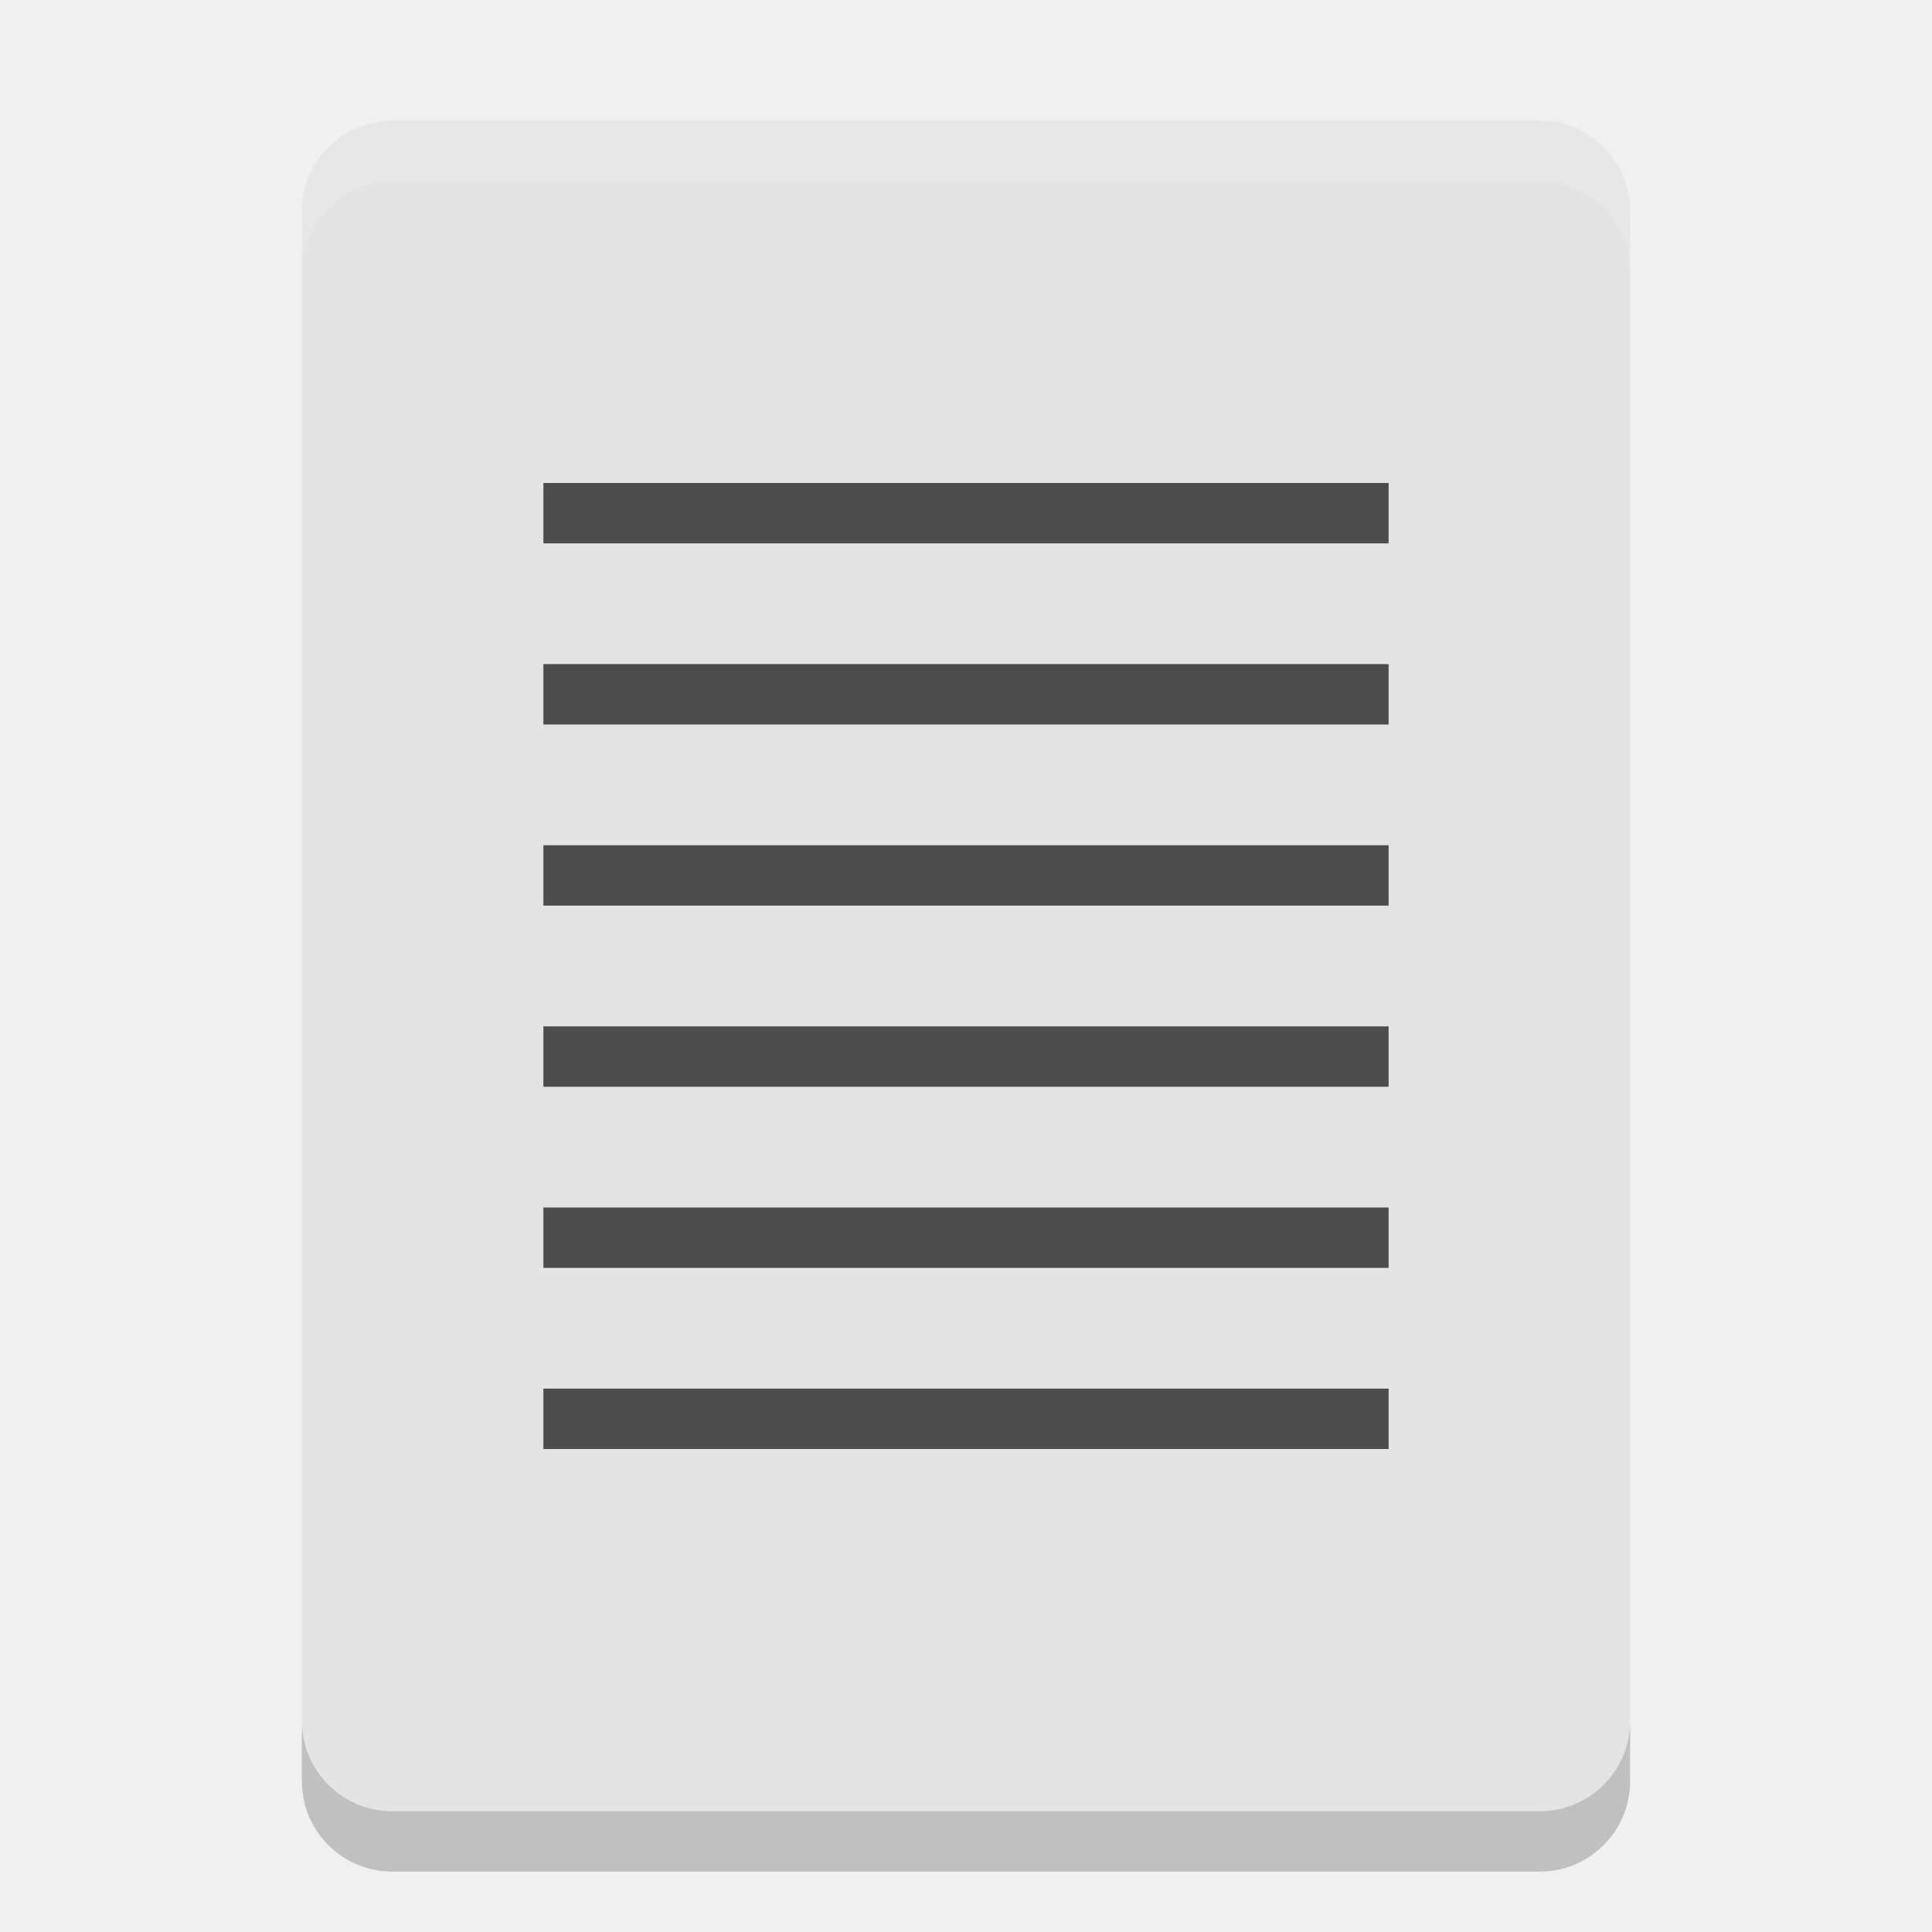
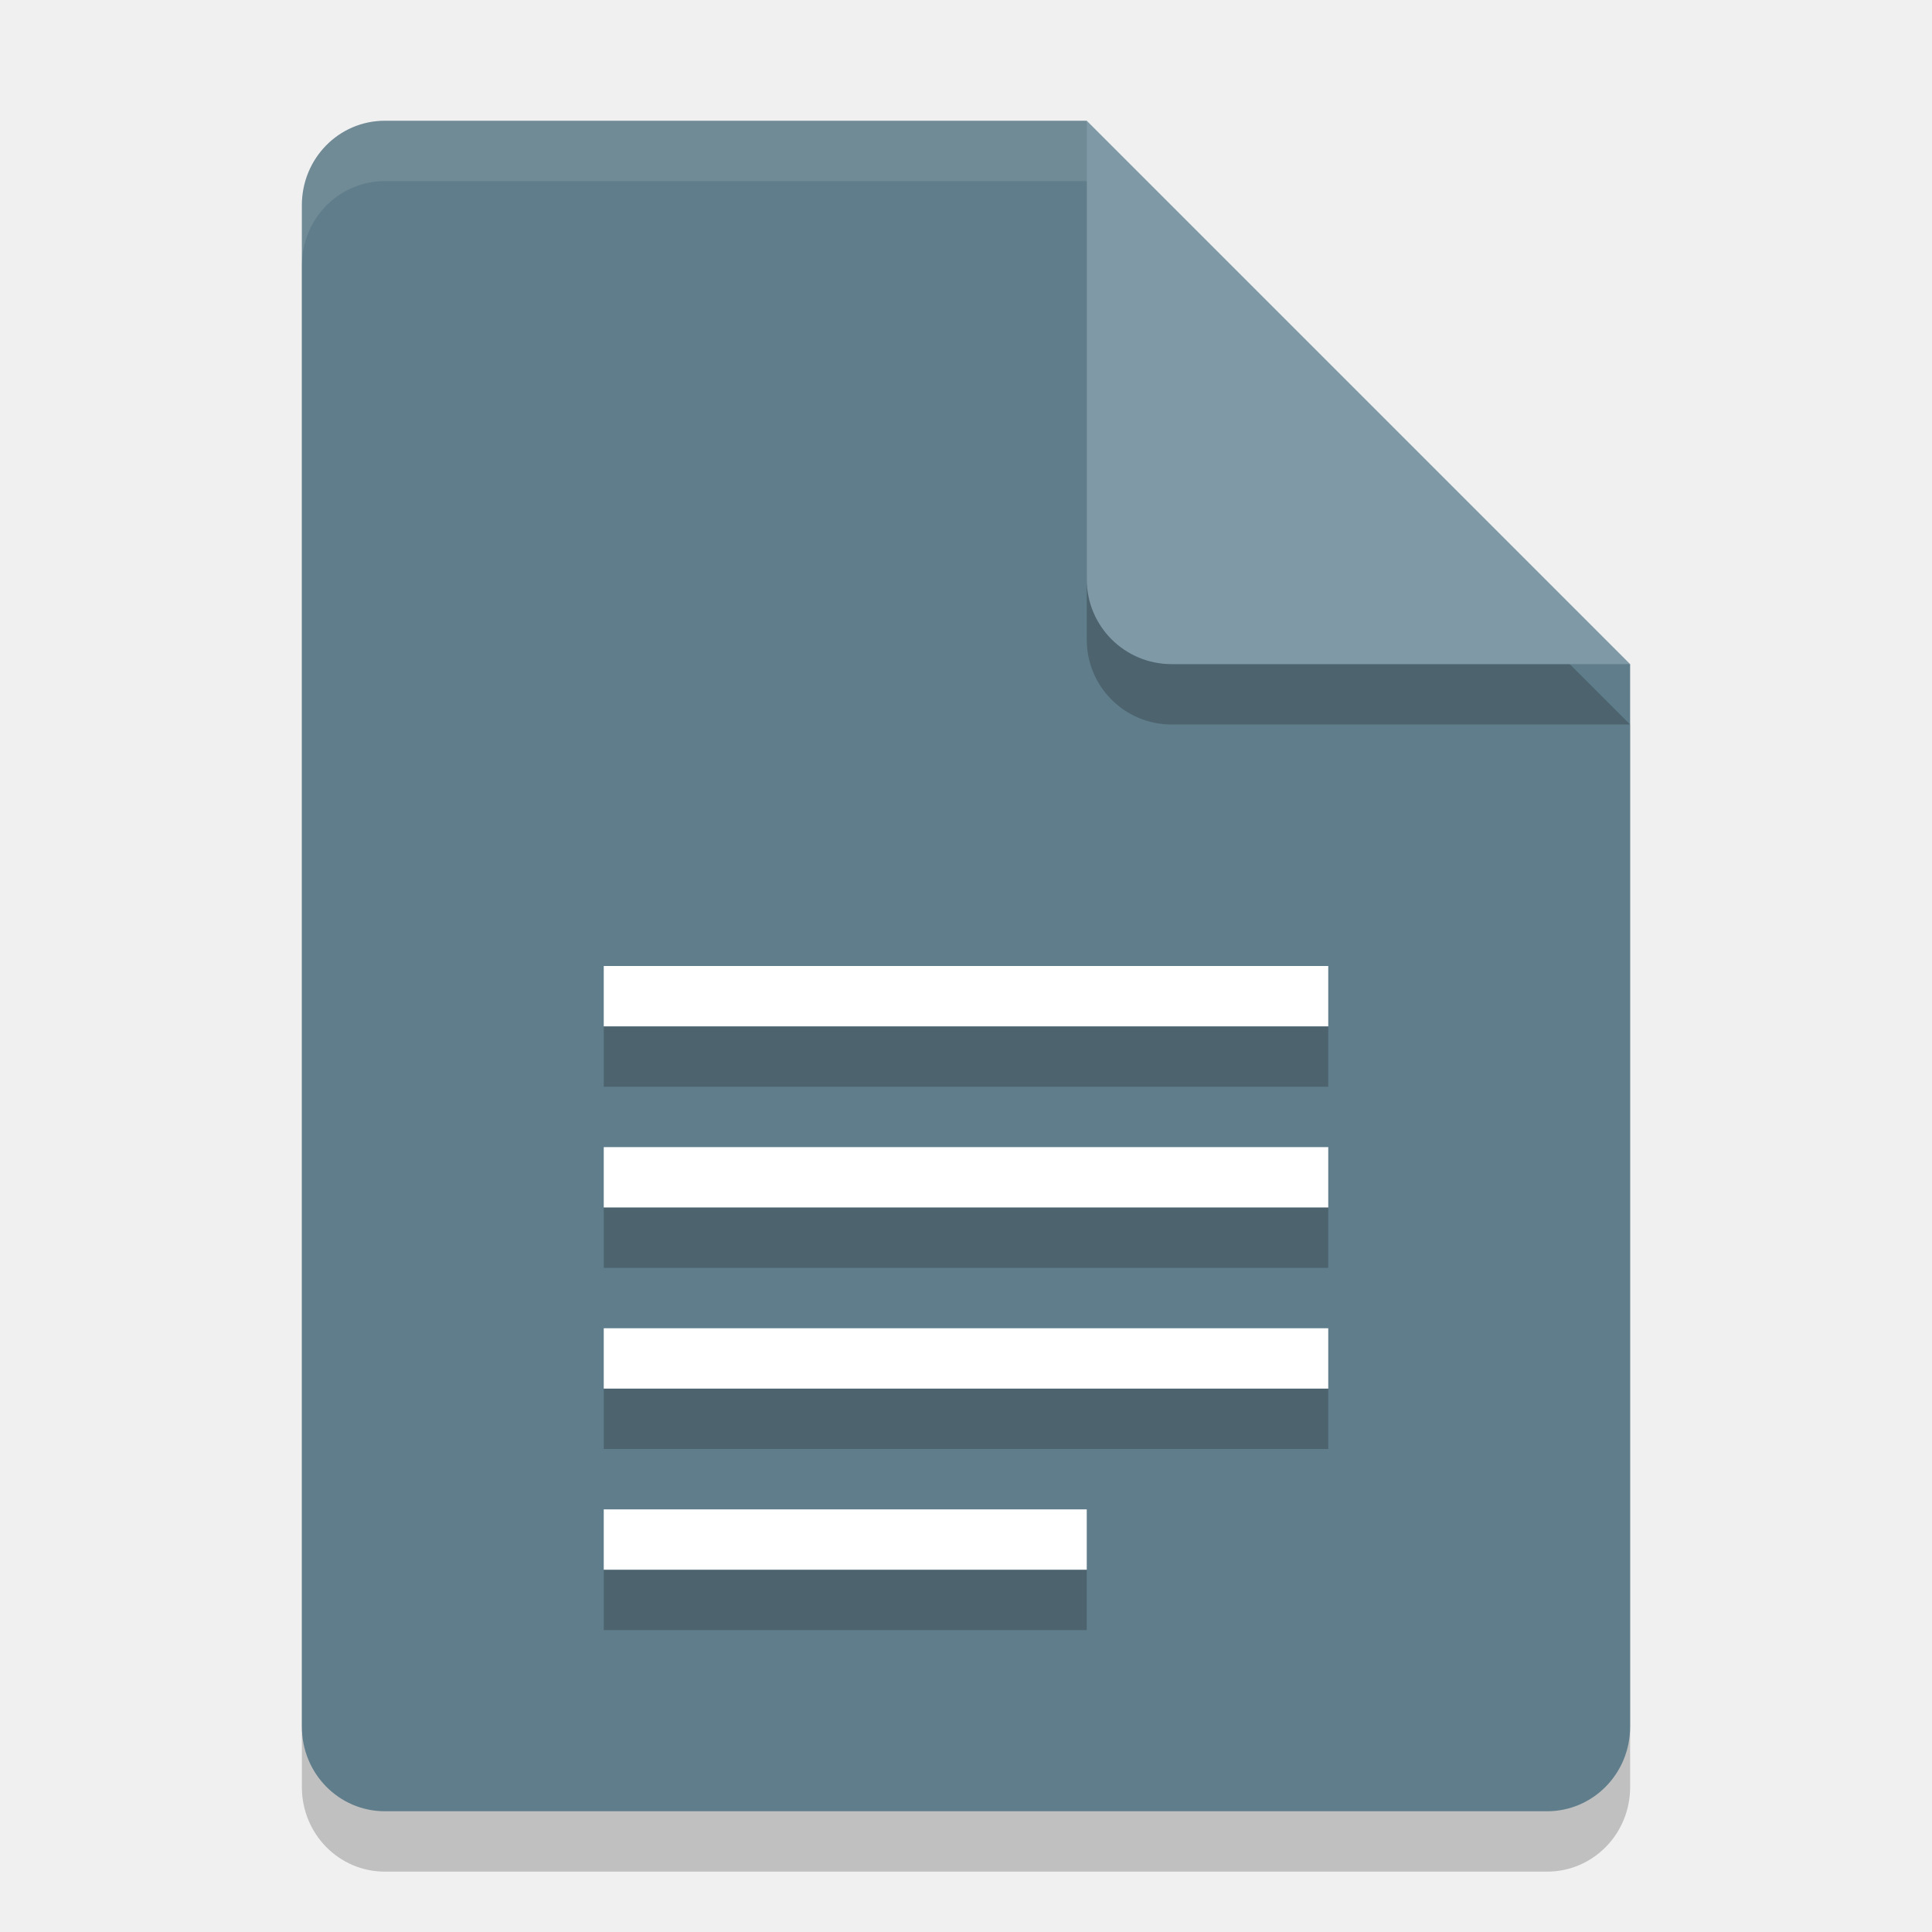
- <svg xmlns="http://www.w3.org/2000/svg" width="32" height="32" version="1">
-   <path fill="#e4e4e4" d="m27 28.5v-25c0-0.831-0.669-1.5-1.5-1.5h-19c-0.831 0-1.5 0.669-1.5 1.5v25c0 0.831 0.669 1.5 1.5 1.5h19c0.831 0 1.5-0.669 1.5-1.5z" />
-   <path fill="#fff" opacity=".1" d="m6.5 2c-0.831 0-1.5 0.669-1.5 1.5v1c0-0.831 0.669-1.5 1.5-1.5h19c0.831 0 1.5 0.669 1.5 1.5v-1c0-0.831-0.669-1.5-1.5-1.5z" />
-   <g fill="#4c4c4c">
-     <path d="m9 8h14v1h-14z" />
-     <path d="m9 11h14v1h-14z" />
-     <path d="m9 14h14v1h-14z" />
-     <path d="m9 17h14v1h-14z" />
-     <path d="m9 20h14v1h-14z" />
-     <path d="m9 23h14v1h-14z" />
-   </g>
-   <path opacity=".2" d="m5 28.5v1c0 0.831 0.669 1.5 1.5 1.5h19c0.831 0 1.5-0.669 1.5-1.5v-1c0 0.831-0.669 1.5-1.5 1.5h-19c-0.831 0-1.5-0.669-1.5-1.5z" />
+ <svg xmlns="http://www.w3.org/2000/svg" width="32" height="32" version="1.1">
+   <path style="opacity:0.2" d="M 6.375,3 C 5.613,3 5,3.624 5,4.4 V 29.6 C 5,30.375 5.613,31 6.375,31 h 19.25 C 26.386,31 27,30.375 27,29.6 V 12 L 20,10 18,3 Z" />
+   <path style="fill:#607D8B" d="M 6.375,2 C 5.613,2 5,2.624 5,3.4 V 28.6 C 5,29.375 5.613,30 6.375,30 h 19.25 C 26.386,30 27,29.375 27,28.6 V 11 L 20,9 18,2 Z" />
+   <path style="opacity:0.2" d="M 27,12 18,3 v 7.594 C 18,11.373 18.628,12 19.406,12 Z" />
+   <path style="fill:#7F99A6" d="M 27,11 18,2 V 9.594 C 18,10.373 18.628,11 19.406,11 Z" />
+   <path style="opacity:0.1;fill:#ffffff" d="M 6.375,2 C 5.613,2 5,2.625 5,3.4 v 1 C 5,3.625 5.613,3 6.375,3 H 18 V 2 Z" />
+   <path style="fill:#ffffff" d="m 10,16 v 1 h 12 v -1 z m 0,3 v 1 h 12 v -1 z m 0,3 v 1 h 12 v -1 z m 0,3 v 1 h 8 v -1 z" />
+   <path style="opacity:0.2" d="m 10,17 v 1 h 12 v -1 z m 0,3 v 1 h 12 v -1 z m 0,3 v 1 h 12 v -1 z m 0,3 v 1 h 8 v -1 z" />
</svg>
